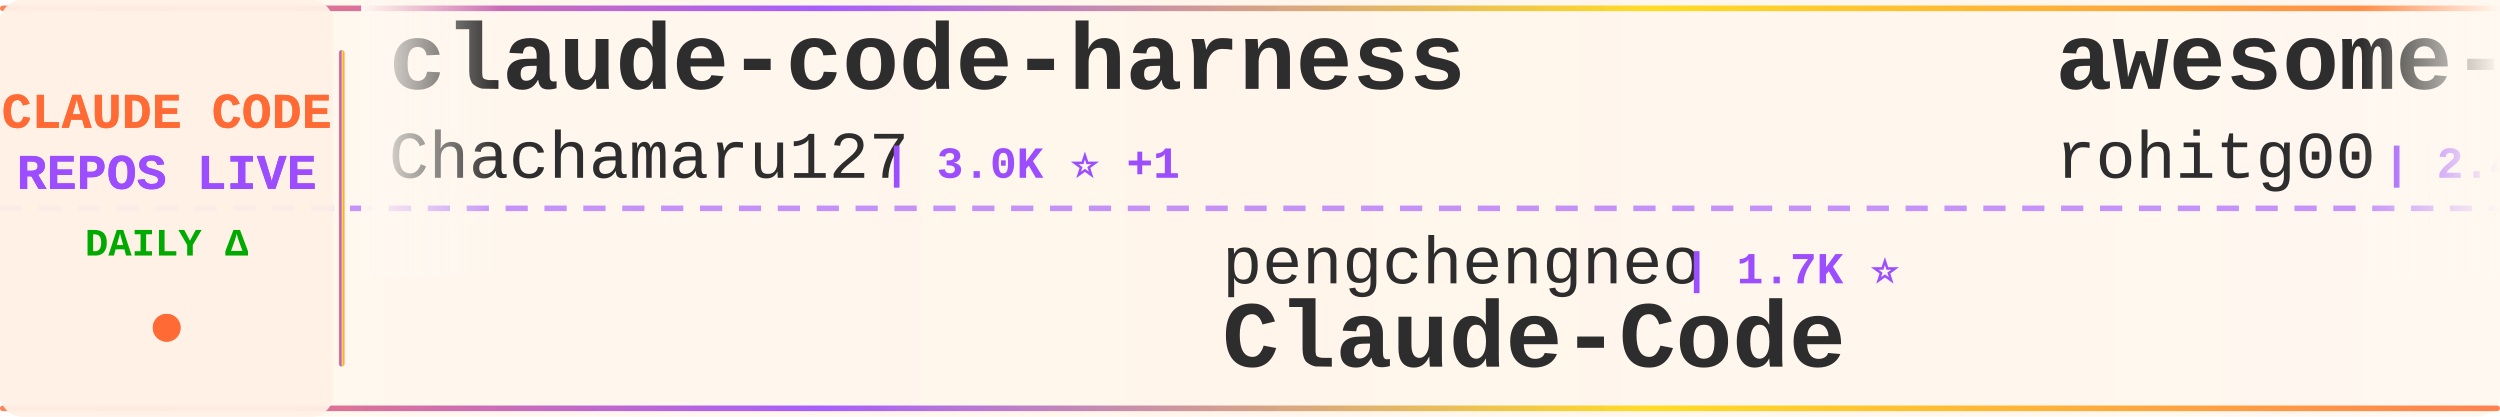
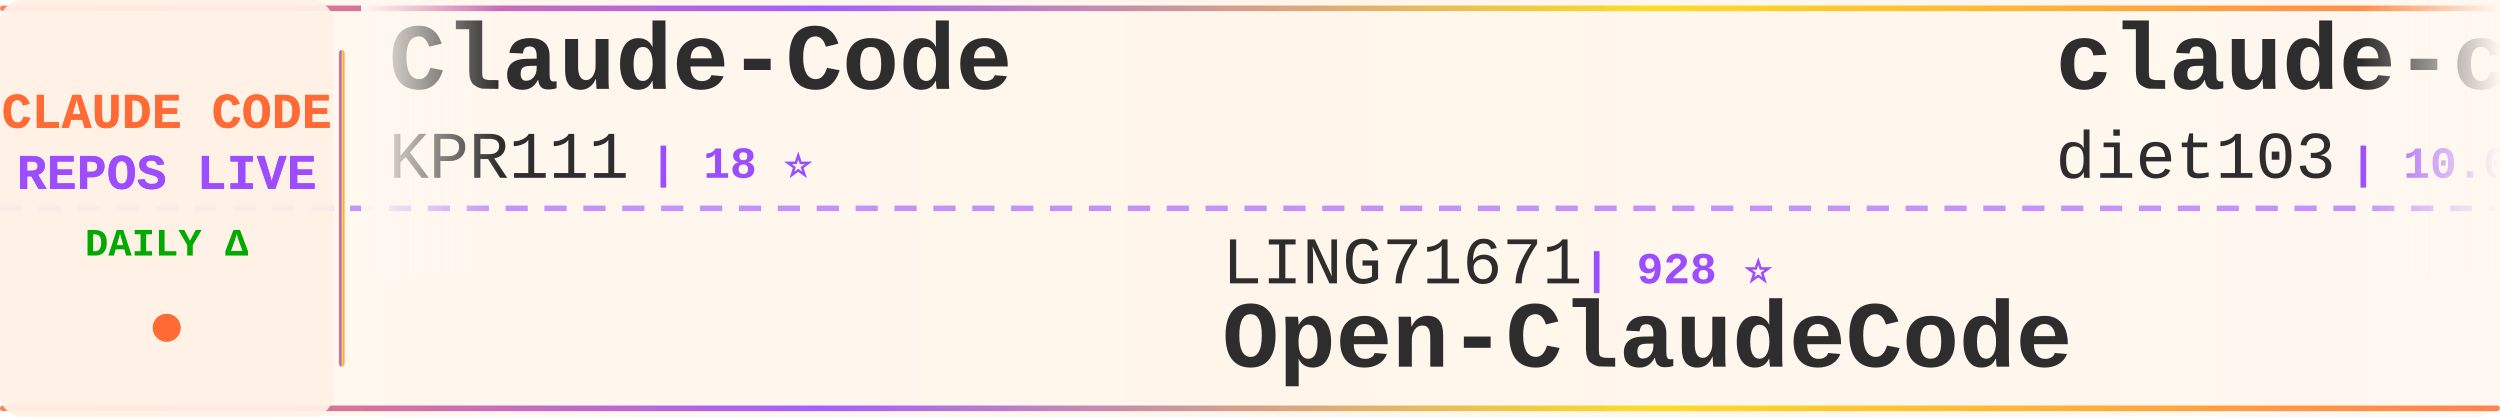
<svg xmlns="http://www.w3.org/2000/svg" width="900" height="150">
  <defs>
    <linearGradient id="tickerBg" x1="0%" y1="0%" x2="100%" y2="0%">
      <stop offset="0%" style="stop-color:#fff8f0;stop-opacity:0.98" />
      <stop offset="50%" style="stop-color:#fff5eb;stop-opacity:1" />
      <stop offset="100%" style="stop-color:#fff8f0;stop-opacity:0.98" />
    </linearGradient>
    <linearGradient id="borderGrad" x1="0%" y1="0%" x2="100%" y2="0%">
      <stop offset="0%" style="stop-color:#FF6B35;stop-opacity:0.85">
        <animate attributeName="stop-opacity" values="0.85;1;0.85" dur="2s" repeatCount="indefinite" />
      </stop>
      <stop offset="33%" style="stop-color:#9C4EFF;stop-opacity:0.9">
        <animate attributeName="stop-opacity" values="0.9;1;0.9" dur="2.2s" repeatCount="indefinite" />
      </stop>
      <stop offset="66%" style="stop-color:#FFD700;stop-opacity:0.85">
        <animate attributeName="stop-opacity" values="0.85;1;0.85" dur="1.8s" repeatCount="indefinite" />
      </stop>
      <stop offset="100%" style="stop-color:#FF6B35;stop-opacity:0.85">
        <animate attributeName="stop-opacity" values="0.85;1;0.85" dur="2s" repeatCount="indefinite" />
      </stop>
    </linearGradient>
    <filter id="textGlow">
      <feGaussianBlur stdDeviation="0.15" result="coloredBlur" />
      <feMerge>
        <feMergeNode in="coloredBlur" />
        <feMergeNode in="SourceGraphic" />
      </feMerge>
    </filter>
    <filter id="metricGlow">
      <feGaussianBlur stdDeviation="0.2" result="coloredBlur" />
      <feMerge>
        <feMergeNode in="coloredBlur" />
        <feMergeNode in="SourceGraphic" />
      </feMerge>
    </filter>
    <linearGradient id="leftFade" x1="0%" y1="0%" x2="100%" y2="0%">
      <stop offset="0%" style="stop-color:#fff8f0;stop-opacity:1" />
      <stop offset="100%" style="stop-color:#fff8f0;stop-opacity:0" />
    </linearGradient>
    <linearGradient id="rightFade" x1="0%" y1="0%" x2="100%" y2="0%">
      <stop offset="0%" style="stop-color:#fff8f0;stop-opacity:0" />
      <stop offset="100%" style="stop-color:#fff8f0;stop-opacity:1" />
    </linearGradient>
  </defs>
  <rect width="900" height="150" fill="url(#tickerBg)" rx="8" />
  <rect x="0" y="2" width="900" height="2" fill="url(#borderGrad)" rx="1" />
  <rect x="0" y="146" width="900" height="2" fill="url(#borderGrad)" rx="1" />
  <line x1="0" y1="75" x2="900" y2="75" stroke="#9C4EFF" stroke-width="2" stroke-dasharray="8 6" opacity="0.6" />
  <rect x="0" y="0" width="120" height="150" fill="#fff0e6" opacity="0.95" rx="8" />
  <text x="60" y="46" font-family="'Courier New', monospace" font-size="18" font-weight="bold" fill="#FF6B35" text-anchor="middle" filter="url(#textGlow)">
    CLAUDE CODE
  </text>
  <text x="60" y="68" font-family="'Courier New', monospace" font-size="18" font-weight="bold" fill="#9C4EFF" text-anchor="middle" filter="url(#textGlow)">
    REPOS LIVE
  </text>
  <text x="60" y="92" font-family="'Courier New', monospace" font-size="14" font-weight="bold" fill="#00aa00" text-anchor="middle">
    DAILY Δ
  </text>
  <circle cx="60" cy="118" r="5" fill="#FF6B35" filter="url(#metricGlow)">
    <animate attributeName="r" values="4;6;4" dur="1.5s" repeatCount="indefinite" />
    <animate attributeName="opacity" values="0.6;1;0.6" dur="1.5s" repeatCount="indefinite" />
  </circle>
  <rect x="122" y="18" width="2" height="114" fill="url(#borderGrad)" rx="1" />
  <clipPath id="tickerClip">
    <rect x="130" y="0" width="770" height="150" />
  </clipPath>
  <g clip-path="url(#tickerClip)">
    <g id="tickerItems">
      <animateTransform attributeName="transform" attributeType="XML" type="translate" from="0 0" to="-3000 0" dur="54s" repeatCount="indefinite" />
      <g transform="translate(0, 0)">
-         <text x="140" y="32" font-family="'Courier New', monospace" font-size="34" font-weight="bold" fill="#2d2d2d">claude-code-harness</text>
-         <text x="140" y="64" font-family="'Courier New', monospace" font-size="24" font-weight="normal" fill="#2d2d2d" opacity="1.0">Chachamaru127</text>
-         <text x="318" y="64" font-family="'Courier New', monospace" font-size="16" font-weight="bold" fill="#9C4EFF"> | 3.0K ⭐ +1</text>
+         <text x="140" y="32" font-family="'Courier New', monospace" font-size="34" font-weight="bold" fill="#2d2d2d">Claude-Code</text>
+         <text x="140" y="64" font-family="'Courier New', monospace" font-size="24" font-weight="normal" fill="#2d2d2d" opacity="1.0">KPR111</text>
+         <text x="234" y="64" font-family="'Courier New', monospace" font-size="16" font-weight="bold" fill="#9C4EFF"> | 18 ⭐</text>
      </g>
      <g transform="translate(300, 0)">
-         <text x="140" y="102" font-family="'Courier New', monospace" font-size="24" font-weight="normal" fill="#2d2d2d" opacity="1.0">pengchengneo</text>
-         <text x="306" y="102" font-family="'Courier New', monospace" font-size="16" font-weight="bold" fill="#9C4EFF"> | 1.7K ⭐</text>
-         <text x="140" y="132" font-family="'Courier New', monospace" font-size="34" font-weight="bold" fill="#2d2d2d">Claude-Code</text>
+         <text x="140" y="102" font-family="'Courier New', monospace" font-size="24" font-weight="normal" fill="#2d2d2d" opacity="1.0">LING71671</text>
+         <text x="270" y="102" font-family="'Courier New', monospace" font-size="16" font-weight="bold" fill="#9C4EFF"> | 928 ⭐</text>
+         <text x="140" y="132" font-family="'Courier New', monospace" font-size="34" font-weight="bold" fill="#2d2d2d">Open-ClaudeCode</text>
      </g>
      <g transform="translate(600, 0)">
-         <text x="140" y="32" font-family="'Courier New', monospace" font-size="34" font-weight="bold" fill="#2d2d2d">awesome-claude-code-tool...</text>
-         <text x="140" y="64" font-family="'Courier New', monospace" font-size="24" font-weight="normal" fill="#2d2d2d" opacity="1.0">rohitg00</text>
-         <text x="258" y="64" font-family="'Courier New', monospace" font-size="16" font-weight="bold" fill="#9C4EFF"> | 2.4K ⭐ +3</text>
+         <text x="140" y="32" font-family="'Courier New', monospace" font-size="34" font-weight="bold" fill="#2d2d2d">claude-code-infrastructu...</text>
+         <text x="140" y="64" font-family="'Courier New', monospace" font-size="24" font-weight="normal" fill="#2d2d2d" opacity="1.0">diet103</text>
+         <text x="246" y="64" font-family="'Courier New', monospace" font-size="16" font-weight="bold" fill="#9C4EFF"> | 10.0K ⭐</text>
      </g>
      <g transform="translate(900, 0)">
-         <text x="140" y="102" font-family="'Courier New', monospace" font-size="24" font-weight="normal" fill="#2d2d2d" opacity="1.0">chauncygu</text>
-         <text x="270" y="102" font-family="'Courier New', monospace" font-size="16" font-weight="bold" fill="#9C4EFF"> | 2.8K ⭐</text>
-         <text x="140" y="132" font-family="'Courier New', monospace" font-size="34" font-weight="bold" fill="#2d2d2d">collection-claude-code-s...</text>
+         <text x="140" y="102" font-family="'Courier New', monospace" font-size="24" font-weight="normal" fill="#2d2d2d" opacity="1.0">disler</text>
+         <text x="234" y="102" font-family="'Courier New', monospace" font-size="16" font-weight="bold" fill="#9C4EFF"> | 3.9K ⭐ +1</text>
+         <text x="140" y="132" font-family="'Courier New', monospace" font-size="34" font-weight="bold" fill="#2d2d2d">claude-code-hooks-master...</text>
      </g>
      <g transform="translate(1200, 0)">
-         <text x="140" y="32" font-family="'Courier New', monospace" font-size="34" font-weight="bold" fill="#2d2d2d">claude-code-ultimate-gui...</text>
-         <text x="140" y="64" font-family="'Courier New', monospace" font-size="24" font-weight="normal" fill="#2d2d2d" opacity="1.0">FlorianBruniaux</text>
-         <text x="342" y="64" font-family="'Courier New', monospace" font-size="16" font-weight="bold" fill="#9C4EFF"> | 5.6K ⭐</text>
+         <text x="140" y="32" font-family="'Courier New', monospace" font-size="34" font-weight="bold" fill="#2d2d2d">claude-code-analysis</text>
+         <text x="140" y="64" font-family="'Courier New', monospace" font-size="24" font-weight="normal" fill="#2d2d2d" opacity="1.0">liuup</text>
+         <text x="222" y="64" font-family="'Courier New', monospace" font-size="16" font-weight="bold" fill="#9C4EFF"> | 3.6K ⭐</text>
      </g>
      <g transform="translate(1500, 0)">
-         <text x="140" y="102" font-family="'Courier New', monospace" font-size="24" font-weight="normal" fill="#2d2d2d" opacity="1.0">luongnv89</text>
-         <text x="270" y="102" font-family="'Courier New', monospace" font-size="16" font-weight="bold" fill="#9C4EFF"> | 40.6K ⭐ +7</text>
-         <text x="140" y="132" font-family="'Courier New', monospace" font-size="34" font-weight="bold" fill="#2d2d2d">claude-howto</text>
+         <text x="140" y="102" font-family="'Courier New', monospace" font-size="24" font-weight="normal" fill="#2d2d2d" opacity="1.0">musistudio</text>
+         <text x="282" y="102" font-family="'Courier New', monospace" font-size="16" font-weight="bold" fill="#9C4EFF"> | 36.2K ⭐ +1</text>
+         <text x="140" y="132" font-family="'Courier New', monospace" font-size="34" font-weight="bold" fill="#2d2d2d">claude-code-router</text>
      </g>
      <g transform="translate(1800, 0)">
-         <text x="140" y="32" font-family="'Courier New', monospace" font-size="34" font-weight="bold" fill="#2d2d2d">claude-code-source-code</text>
-         <text x="140" y="64" font-family="'Courier New', monospace" font-size="24" font-weight="normal" fill="#2d2d2d" opacity="1.0">777genius</text>
-         <text x="270" y="64" font-family="'Courier New', monospace" font-size="16" font-weight="bold" fill="#9C4EFF"> | 921 ⭐</text>
+         <text x="140" y="32" font-family="'Courier New', monospace" font-size="34" font-weight="bold" fill="#2d2d2d">skills</text>
+         <text x="140" y="64" font-family="'Courier New', monospace" font-size="24" font-weight="normal" fill="#2d2d2d" opacity="1.0">anthropics</text>
+         <text x="282" y="64" font-family="'Courier New', monospace" font-size="16" font-weight="bold" fill="#9C4EFF"> | 164.3K ⭐ +20</text>
      </g>
      <g transform="translate(2100, 0)">
-         <text x="140" y="102" font-family="'Courier New', monospace" font-size="24" font-weight="normal" fill="#2d2d2d" opacity="1.0">disler</text>
-         <text x="234" y="102" font-family="'Courier New', monospace" font-size="16" font-weight="bold" fill="#9C4EFF"> | 3.9K ⭐</text>
-         <text x="140" y="132" font-family="'Courier New', monospace" font-size="34" font-weight="bold" fill="#2d2d2d">claude-code-hooks-master...</text>
+         <text x="140" y="102" font-family="'Courier New', monospace" font-size="24" font-weight="normal" fill="#2d2d2d" opacity="1.0">wanshuiyin</text>
+         <text x="282" y="102" font-family="'Courier New', monospace" font-size="16" font-weight="bold" fill="#9C4EFF"> | 13.9K ⭐ +2</text>
+         <text x="140" y="132" font-family="'Courier New', monospace" font-size="34" font-weight="bold" fill="#2d2d2d">Auto-claude-code-researc...</text>
      </g>
      <g transform="translate(2400, 0)">
-         <text x="140" y="32" font-family="'Courier New', monospace" font-size="34" font-weight="bold" fill="#2d2d2d">claude-code-source</text>
-         <text x="140" y="64" font-family="'Courier New', monospace" font-size="24" font-weight="normal" fill="#2d2d2d" opacity="1.0">AprilNEA</text>
-         <text x="258" y="64" font-family="'Courier New', monospace" font-size="16" font-weight="bold" fill="#9C4EFF"> | 392 ⭐</text>
+         <text x="140" y="32" font-family="'Courier New', monospace" font-size="34" font-weight="bold" fill="#2d2d2d">claude-code-source-code-...</text>
+         <text x="140" y="64" font-family="'Courier New', monospace" font-size="24" font-weight="normal" fill="#2d2d2d" opacity="1.0">ghuntley</text>
+         <text x="258" y="64" font-family="'Courier New', monospace" font-size="16" font-weight="bold" fill="#9C4EFF"> | 986 ⭐</text>
      </g>
      <g transform="translate(2700, 0)">
-         <text x="140" y="102" font-family="'Courier New', monospace" font-size="24" font-weight="normal" fill="#2d2d2d" opacity="1.0">Windy3f3f3f3f</text>
-         <text x="318" y="102" font-family="'Courier New', monospace" font-size="16" font-weight="bold" fill="#9C4EFF"> | 3.3K ⭐</text>
-         <text x="140" y="132" font-family="'Courier New', monospace" font-size="34" font-weight="bold" fill="#2d2d2d">how-claude-code-works</text>
+         <text x="140" y="102" font-family="'Courier New', monospace" font-size="24" font-weight="normal" fill="#2d2d2d" opacity="1.0">pedrohcgs</text>
+         <text x="270" y="102" font-family="'Courier New', monospace" font-size="16" font-weight="bold" fill="#9C4EFF"> | 1.4K ⭐</text>
+         <text x="140" y="132" font-family="'Courier New', monospace" font-size="34" font-weight="bold" fill="#2d2d2d">claude-code-my-workflow</text>
      </g>
      <g transform="translate(3000, 0)">
-         <text x="140" y="32" font-family="'Courier New', monospace" font-size="34" font-weight="bold" fill="#2d2d2d">claude-code-harness</text>
-         <text x="140" y="64" font-family="'Courier New', monospace" font-size="24" font-weight="normal" fill="#2d2d2d" opacity="1.0">Chachamaru127</text>
-         <text x="318" y="64" font-family="'Courier New', monospace" font-size="16" font-weight="bold" fill="#9C4EFF"> | 3.0K ⭐ +1</text>
+         <text x="140" y="32" font-family="'Courier New', monospace" font-size="34" font-weight="bold" fill="#2d2d2d">Claude-Code</text>
+         <text x="140" y="64" font-family="'Courier New', monospace" font-size="24" font-weight="normal" fill="#2d2d2d" opacity="1.0">KPR111</text>
+         <text x="234" y="64" font-family="'Courier New', monospace" font-size="16" font-weight="bold" fill="#9C4EFF"> | 18 ⭐</text>
      </g>
      <g transform="translate(3300, 0)">
-         <text x="140" y="102" font-family="'Courier New', monospace" font-size="24" font-weight="normal" fill="#2d2d2d" opacity="1.0">pengchengneo</text>
-         <text x="306" y="102" font-family="'Courier New', monospace" font-size="16" font-weight="bold" fill="#9C4EFF"> | 1.7K ⭐</text>
-         <text x="140" y="132" font-family="'Courier New', monospace" font-size="34" font-weight="bold" fill="#2d2d2d">Claude-Code</text>
+         <text x="140" y="102" font-family="'Courier New', monospace" font-size="24" font-weight="normal" fill="#2d2d2d" opacity="1.0">LING71671</text>
+         <text x="270" y="102" font-family="'Courier New', monospace" font-size="16" font-weight="bold" fill="#9C4EFF"> | 928 ⭐</text>
+         <text x="140" y="132" font-family="'Courier New', monospace" font-size="34" font-weight="bold" fill="#2d2d2d">Open-ClaudeCode</text>
      </g>
      <g transform="translate(3600, 0)">
-         <text x="140" y="32" font-family="'Courier New', monospace" font-size="34" font-weight="bold" fill="#2d2d2d">awesome-claude-code-tool...</text>
-         <text x="140" y="64" font-family="'Courier New', monospace" font-size="24" font-weight="normal" fill="#2d2d2d" opacity="1.0">rohitg00</text>
-         <text x="258" y="64" font-family="'Courier New', monospace" font-size="16" font-weight="bold" fill="#9C4EFF"> | 2.4K ⭐ +3</text>
+         <text x="140" y="32" font-family="'Courier New', monospace" font-size="34" font-weight="bold" fill="#2d2d2d">claude-code-infrastructu...</text>
+         <text x="140" y="64" font-family="'Courier New', monospace" font-size="24" font-weight="normal" fill="#2d2d2d" opacity="1.0">diet103</text>
+         <text x="246" y="64" font-family="'Courier New', monospace" font-size="16" font-weight="bold" fill="#9C4EFF"> | 10.0K ⭐</text>
      </g>
      <g transform="translate(3900, 0)">
-         <text x="140" y="102" font-family="'Courier New', monospace" font-size="24" font-weight="normal" fill="#2d2d2d" opacity="1.0">chauncygu</text>
-         <text x="270" y="102" font-family="'Courier New', monospace" font-size="16" font-weight="bold" fill="#9C4EFF"> | 2.8K ⭐</text>
-         <text x="140" y="132" font-family="'Courier New', monospace" font-size="34" font-weight="bold" fill="#2d2d2d">collection-claude-code-s...</text>
+         <text x="140" y="102" font-family="'Courier New', monospace" font-size="24" font-weight="normal" fill="#2d2d2d" opacity="1.0">disler</text>
+         <text x="234" y="102" font-family="'Courier New', monospace" font-size="16" font-weight="bold" fill="#9C4EFF"> | 3.9K ⭐ +1</text>
+         <text x="140" y="132" font-family="'Courier New', monospace" font-size="34" font-weight="bold" fill="#2d2d2d">claude-code-hooks-master...</text>
      </g>
    </g>
  </g>
  <rect x="130" y="0" width="50" height="100" fill="url(#leftFade)" />
  <rect x="850" y="0" width="50" height="100" fill="url(#rightFade)" />
</svg>
